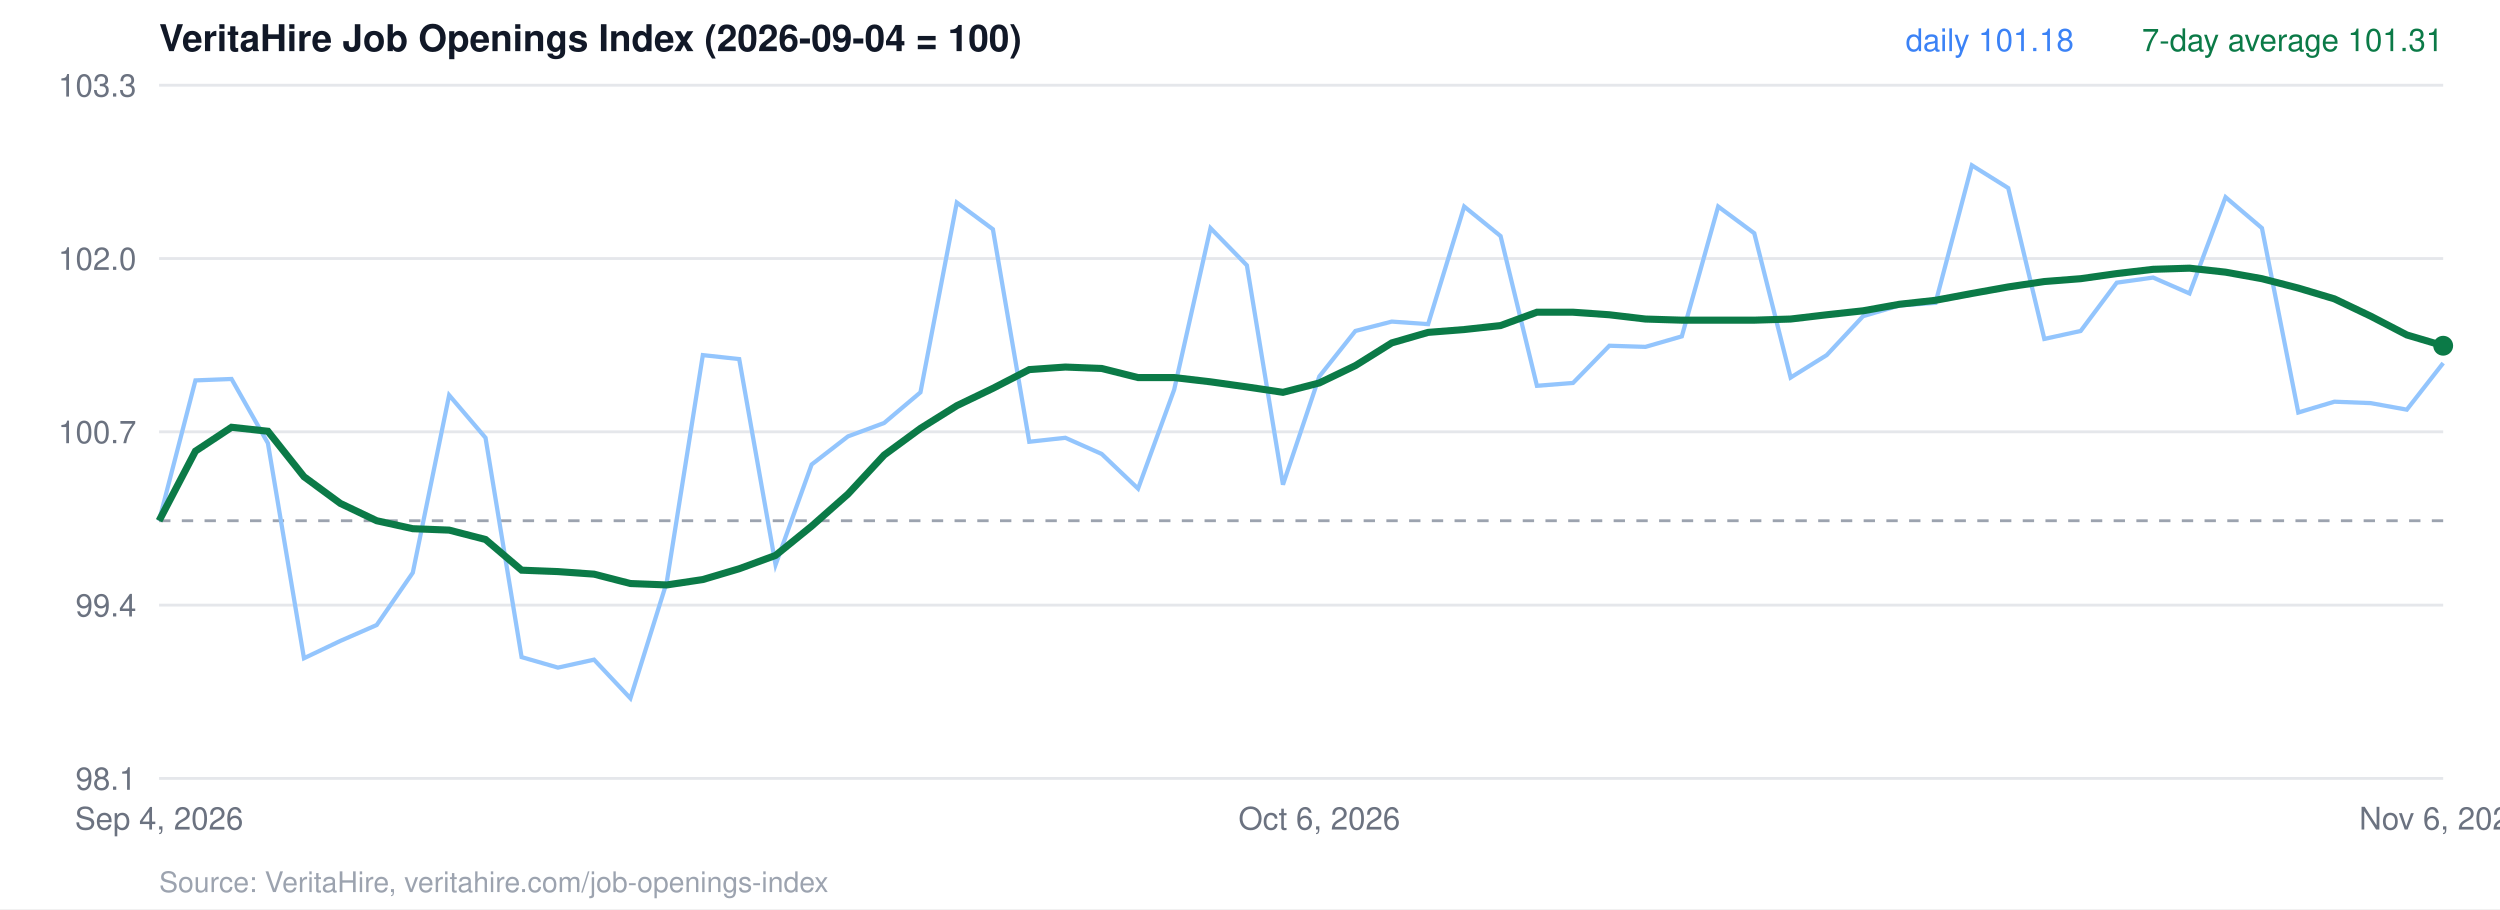
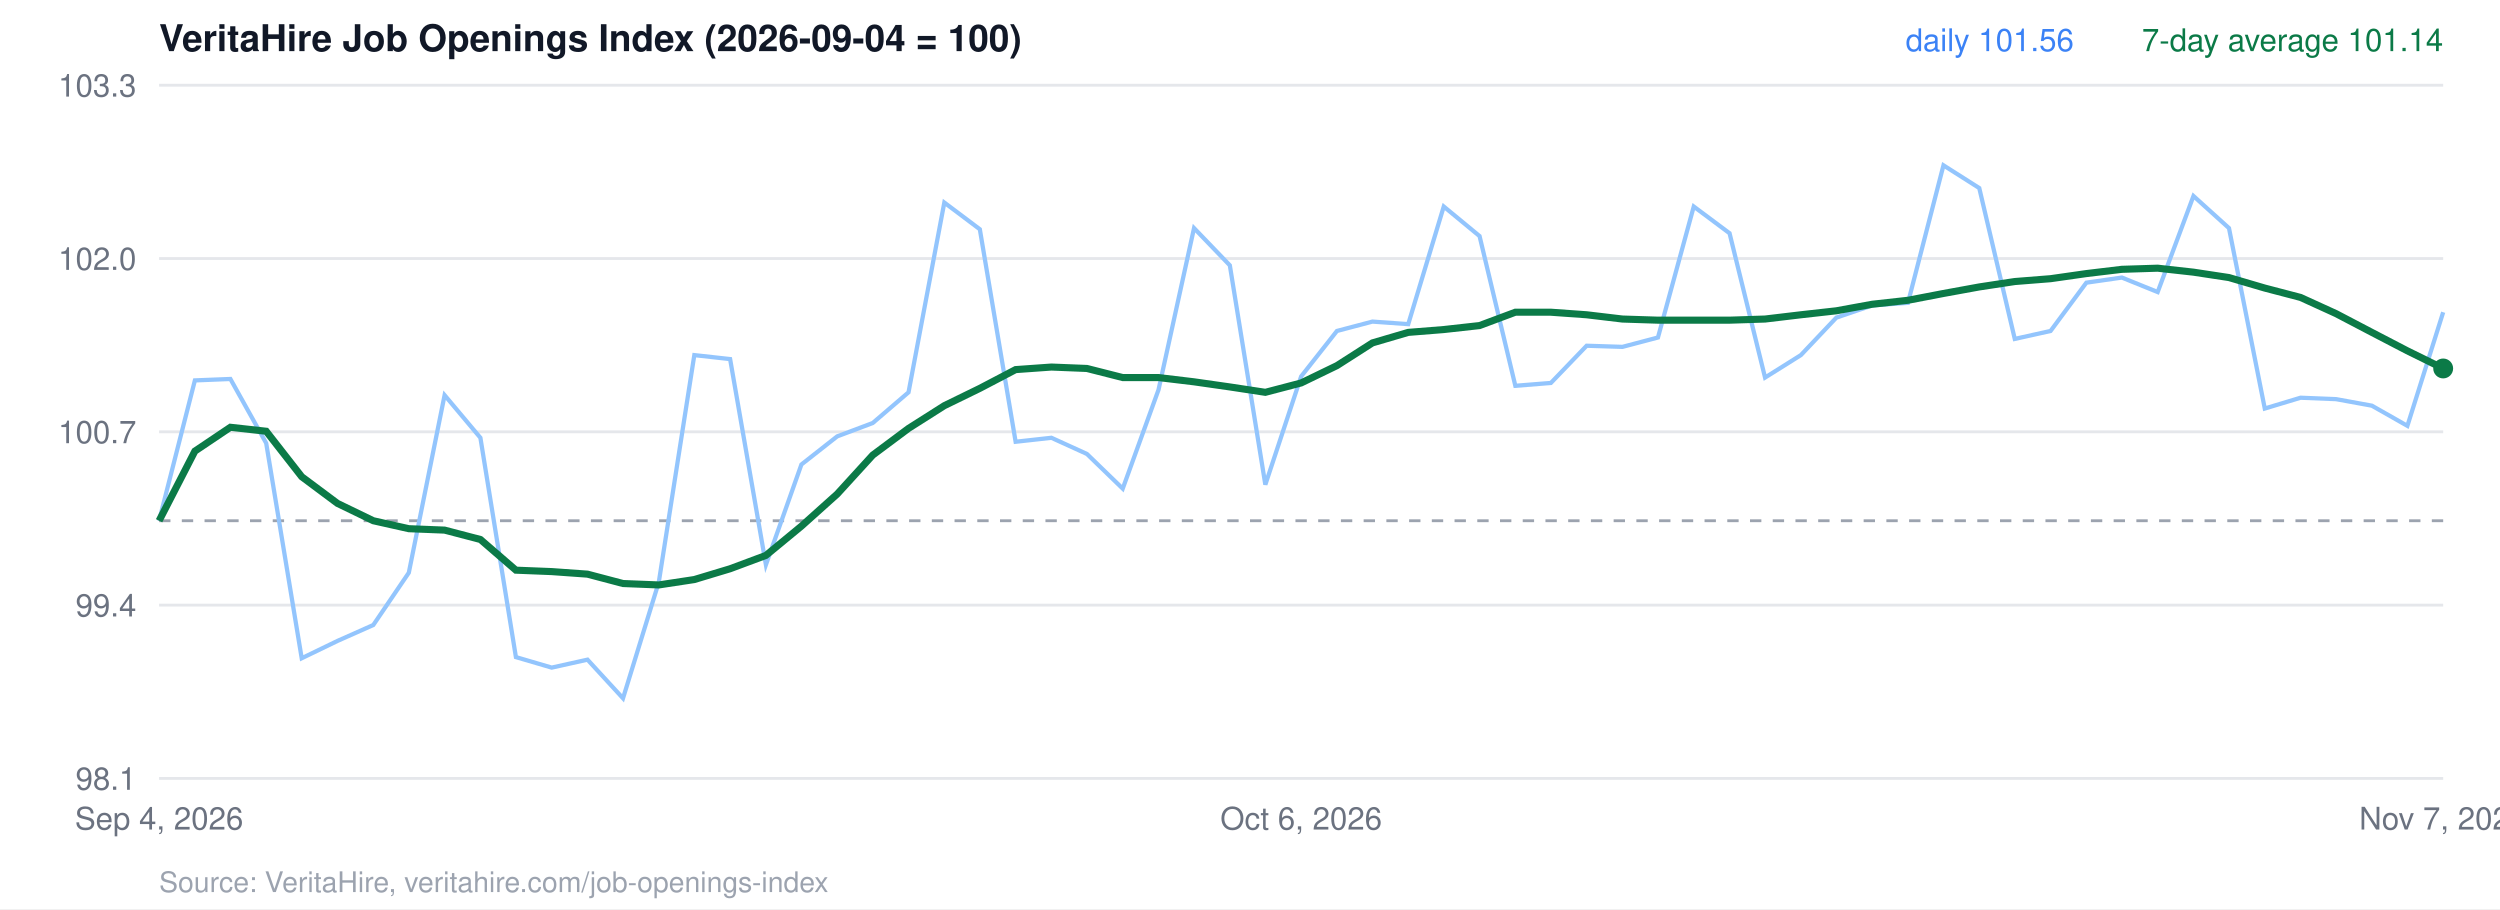
<svg xmlns="http://www.w3.org/2000/svg" viewBox="0 0 880 320" width="880" height="320" font-family="Helvetica, Arial, sans-serif">
  <rect width="880" height="320" fill="#ffffff" />
  <text x="56" y="18" font-size="13" font-weight="700" fill="#111827">VeritaHire Job Openings Index (2026-09-04 = 100)</text>
  <line x1="56" x2="860" y1="274.0" y2="274.0" stroke="#e5e7eb" />
  <text x="48" y="278.0" text-anchor="end" font-size="11" fill="#6b7280">98.1</text>
  <line x1="56" x2="860" y1="213.0" y2="213.0" stroke="#e5e7eb" />
  <text x="48" y="217.0" text-anchor="end" font-size="11" fill="#6b7280">99.4</text>
  <line x1="56" x2="860" y1="152.0" y2="152.0" stroke="#e5e7eb" />
  <text x="48" y="156.0" text-anchor="end" font-size="11" fill="#6b7280">100.7</text>
  <line x1="56" x2="860" y1="91.0" y2="91.0" stroke="#e5e7eb" />
  <text x="48" y="95.0" text-anchor="end" font-size="11" fill="#6b7280">102.0</text>
  <line x1="56" x2="860" y1="30.0" y2="30.0" stroke="#e5e7eb" />
  <text x="48" y="34.0" text-anchor="end" font-size="11" fill="#6b7280">103.3</text>
  <line x1="56" x2="860" y1="183.3" y2="183.3" stroke="#9ca3af" stroke-dasharray="4 4" />
-   <polyline points="56.0,183.3 68.8,133.9 81.5,133.4 94.3,156.0 107.0,231.7 119.8,225.6 132.6,220.0 145.3,201.6 158.1,139.1 170.9,154.1 183.6,231.3 196.4,235.0 209.1,232.2 221.9,245.8 234.7,204.9 247.4,125.0 260.2,126.4 273.0,198.8 285.7,163.5 298.5,153.6 311.2,148.9 324.0,138.1 336.8,71.3 349.5,80.7 362.3,155.5 375.0,154.1 387.8,159.8 400.6,172.0 413.3,137.2 426.1,80.3 438.9,93.4 451.6,170.6 464.4,132.5 477.1,116.5 489.9,113.2 502.7,114.1 515.4,72.7 528.2,83.1 541.0,135.8 553.7,134.8 566.5,121.7 579.2,122.1 592.0,118.4 604.8,72.7 617.5,82.1 630.3,132.9 643.0,125.0 655.8,111.3 668.6,107.5 681.3,106.6 694.1,58.2 706.9,66.2 719.6,119.3 732.4,116.5 745.1,99.5 757.9,97.7 770.7,103.3 783.4,69.4 796.2,80.3 809.0,145.2 821.7,141.4 834.5,141.9 847.2,144.2 860.0,127.8" fill="none" stroke="#93c5fd" stroke-width="1.5" />
-   <polyline points="56.0,183.3 68.8,158.8 81.5,150.4 94.3,151.8 107.0,167.8 119.8,177.2 132.6,183.3 145.3,186.1 158.1,186.6 170.9,189.9 183.6,200.7 196.4,201.2 209.1,202.1 221.9,205.4 234.7,205.9 247.4,204.0 260.2,200.2 273.0,195.5 285.7,185.2 298.5,173.9 311.2,160.2 324.0,150.8 336.8,142.8 349.5,136.7 362.3,130.1 375.0,129.2 387.8,129.7 400.6,132.9 413.3,132.9 426.1,134.4 438.9,136.2 451.6,138.1 464.4,134.8 477.1,128.7 489.9,120.7 502.7,117.0 515.4,116.0 528.2,114.6 541.0,109.9 553.7,109.9 566.5,110.8 579.2,112.3 592.0,112.7 604.8,112.7 617.5,112.7 630.3,112.3 643.0,110.8 655.8,109.4 668.6,107.1 681.3,105.7 694.1,103.3 706.9,101.0 719.6,99.1 732.4,98.1 745.1,96.3 757.9,94.8 770.7,94.4 783.4,95.8 796.2,98.1 809.0,101.4 821.7,105.2 834.5,111.3 847.2,117.9 860.0,121.7" fill="none" stroke="#0b7a47" stroke-width="2.5" />
-   <circle cx="860.0" cy="121.7" r="3.5" fill="#0b7a47" />
-   <text x="860" y="18" text-anchor="end" font-size="11" fill="#0b7a47">7-day average 101.31</text>
-   <text x="730" y="18" text-anchor="end" font-size="11" fill="#3b82f6">daily 101.18</text>
+   <polyline points="56.0,183.3 68.6,133.9 81.1,133.4 93.7,156.0 106.2,231.7 118.8,225.6 131.4,220.0 143.9,201.6 156.5,139.1 169.1,154.1 181.6,231.3 194.2,235.0 206.8,232.2 219.3,245.8 231.9,204.9 244.4,125.0 257.0,126.4 269.6,198.8 282.1,163.5 294.7,153.6 307.2,148.9 319.8,138.1 332.4,71.3 344.9,80.7 357.5,155.5 370.1,154.1 382.6,159.8 395.2,172.0 407.8,137.2 420.3,80.3 432.9,93.4 445.4,170.6 458.0,132.5 470.6,116.5 483.1,113.2 495.7,114.1 508.2,72.7 520.8,83.1 533.4,135.8 545.9,134.8 558.5,121.7 571.1,122.1 583.6,118.8 596.2,72.7 608.8,82.1 621.3,132.9 633.9,125.0 646.4,111.8 659.0,107.5 671.6,106.6 684.1,58.2 696.7,66.2 709.2,119.3 721.8,116.5 734.4,99.5 746.9,97.7 759.5,102.8 772.1,69.0 784.6,80.3 797.2,143.8 809.8,140.0 822.3,140.5 834.9,142.8 847.4,149.9 860.0,109.9" fill="none" stroke="#93c5fd" stroke-width="1.5" />
+   <polyline points="56.0,183.3 68.6,158.8 81.1,150.4 93.7,151.8 106.2,167.8 118.8,177.2 131.4,183.3 143.9,186.1 156.5,186.6 169.1,189.9 181.6,200.7 194.2,201.2 206.8,202.1 219.3,205.4 231.9,205.9 244.4,204.0 257.0,200.2 269.6,195.5 282.1,185.2 294.7,173.9 307.2,160.2 319.8,150.8 332.4,142.8 344.9,136.7 357.5,130.1 370.1,129.2 382.6,129.7 395.2,132.9 407.8,132.9 420.3,134.4 432.9,136.2 445.4,138.1 458.0,134.8 470.6,128.7 483.1,120.7 495.7,117.0 508.2,116.0 520.8,114.6 533.4,109.9 545.9,109.9 558.5,110.8 571.1,112.3 583.6,112.7 596.2,112.7 608.8,112.7 621.3,112.3 633.9,110.8 646.4,109.4 659.0,107.1 671.6,105.7 684.1,103.3 696.7,101.0 709.2,99.1 721.8,98.1 734.4,96.3 746.9,94.8 759.5,94.4 772.1,95.8 784.6,97.7 797.2,101.4 809.8,104.7 822.3,110.4 834.9,117.0 847.4,123.5 860.0,129.7" fill="none" stroke="#0b7a47" stroke-width="2.5" />
+   <circle cx="860.0" cy="129.7" r="3.5" fill="#0b7a47" />
+   <text x="860" y="18" text-anchor="end" font-size="11" fill="#0b7a47">7-day average 101.14</text>
+   <text x="730" y="18" text-anchor="end" font-size="11" fill="#3b82f6">daily 101.56</text>
  <text x="56.0" y="292" text-anchor="middle" font-size="11" fill="#6b7280">Sep 4, 2026</text>
-   <text x="464.4" y="292" text-anchor="middle" font-size="11" fill="#6b7280">Oct 6, 2026</text>
-   <text x="860.0" y="292" text-anchor="middle" font-size="11" fill="#6b7280">Nov 6, 2026</text>
+   <text x="458.0" y="292" text-anchor="middle" font-size="11" fill="#6b7280">Oct 6, 2026</text>
+   <text x="860.0" y="292" text-anchor="middle" font-size="11" fill="#6b7280">Nov 7, 2026</text>
  <text x="56" y="314" font-size="10" fill="#9ca3af">Source: VeritaHire, veritahire.com/job-openings-index</text>
</svg>
